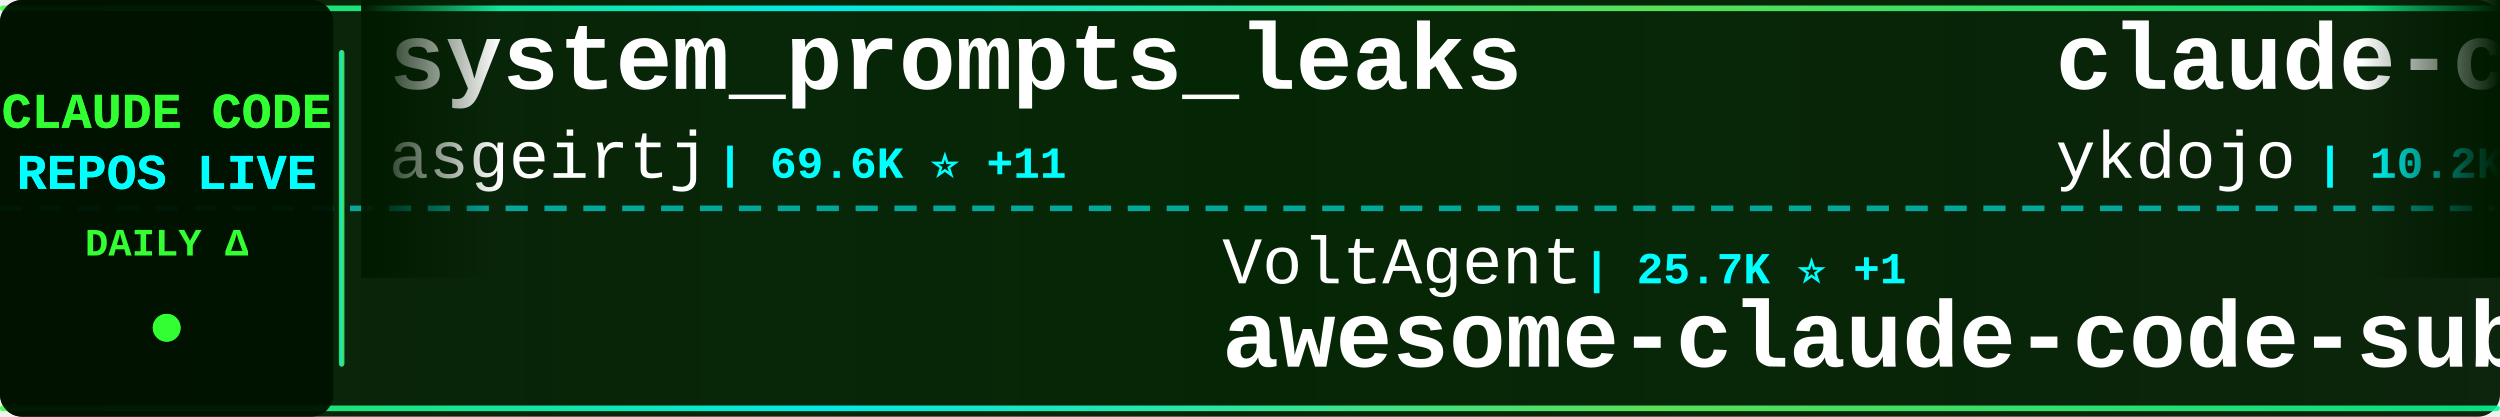
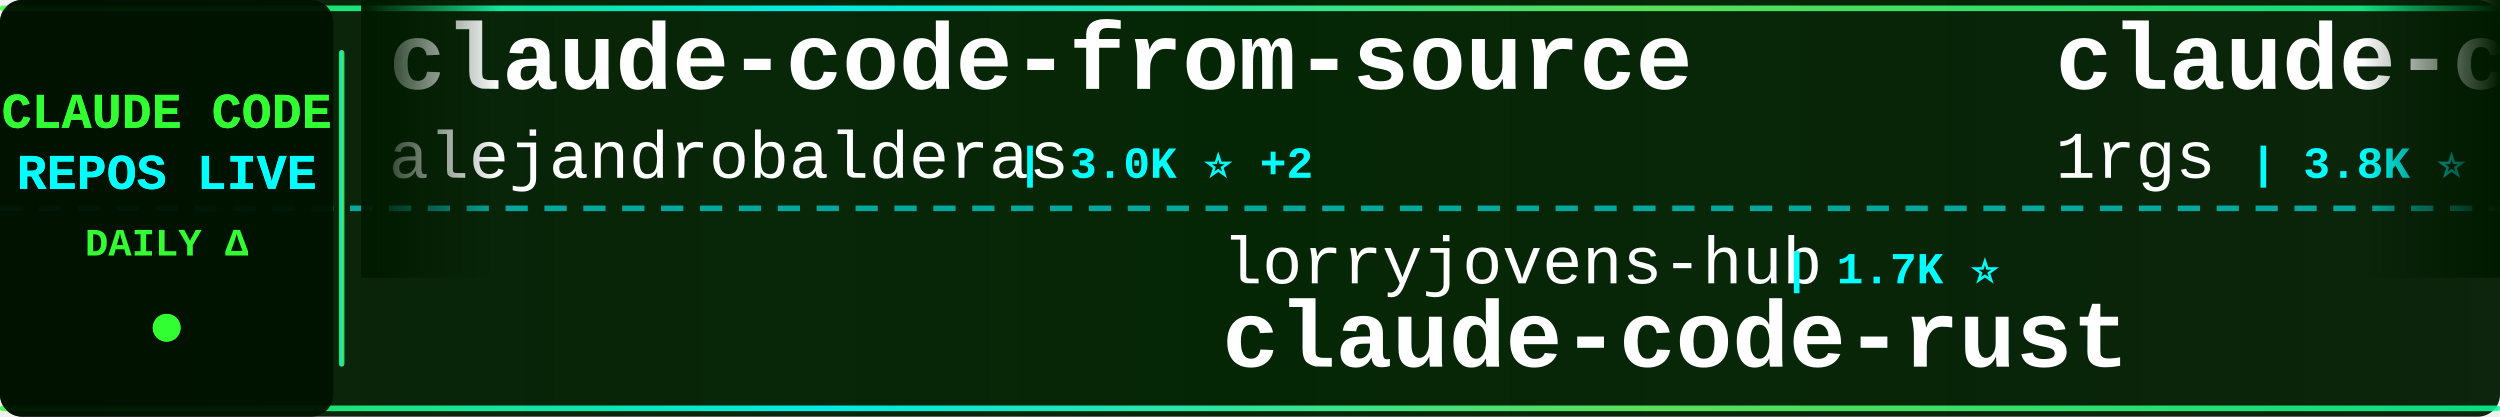
<svg xmlns="http://www.w3.org/2000/svg" width="900" height="150">
  <defs>
    <linearGradient id="tickerBg" x1="0%" y1="0%" x2="100%" y2="0%">
      <stop offset="0%" style="stop-color:#001a00;stop-opacity:0.95" />
      <stop offset="50%" style="stop-color:#002200;stop-opacity:0.98" />
      <stop offset="100%" style="stop-color:#001a00;stop-opacity:0.95" />
    </linearGradient>
    <linearGradient id="borderGrad" x1="0%" y1="0%" x2="100%" y2="0%">
      <stop offset="0%" style="stop-color:#33ff33;stop-opacity:0.85">
        <animate attributeName="stop-opacity" values="0.85;1;0.85" dur="2s" repeatCount="indefinite" />
      </stop>
      <stop offset="33%" style="stop-color:#00ffff;stop-opacity:0.9">
        <animate attributeName="stop-opacity" values="0.9;1;0.9" dur="2.2s" repeatCount="indefinite" />
      </stop>
      <stop offset="66%" style="stop-color:#66ff66;stop-opacity:0.85">
        <animate attributeName="stop-opacity" values="0.85;1;0.85" dur="1.8s" repeatCount="indefinite" />
      </stop>
      <stop offset="100%" style="stop-color:#00ff99;stop-opacity:0.85">
        <animate attributeName="stop-opacity" values="0.85;1;0.85" dur="2s" repeatCount="indefinite" />
      </stop>
    </linearGradient>
    <filter id="textGlow">
      <feGaussianBlur stdDeviation="0.1" result="coloredBlur" />
      <feMerge>
        <feMergeNode in="coloredBlur" />
        <feMergeNode in="SourceGraphic" />
      </feMerge>
    </filter>
    <filter id="metricGlow">
      <feGaussianBlur stdDeviation="0.2" result="coloredBlur" />
      <feMerge>
        <feMergeNode in="coloredBlur" />
        <feMergeNode in="SourceGraphic" />
      </feMerge>
    </filter>
    <linearGradient id="leftFade" x1="0%" y1="0%" x2="100%" y2="0%">
      <stop offset="0%" style="stop-color:#001a00;stop-opacity:1" />
      <stop offset="100%" style="stop-color:#001a00;stop-opacity:0" />
    </linearGradient>
    <linearGradient id="rightFade" x1="0%" y1="0%" x2="100%" y2="0%">
      <stop offset="0%" style="stop-color:#001a00;stop-opacity:0" />
      <stop offset="100%" style="stop-color:#001a00;stop-opacity:1" />
    </linearGradient>
  </defs>
  <rect width="900" height="150" fill="url(#tickerBg)" rx="8" />
  <rect x="0" y="2" width="900" height="2" fill="url(#borderGrad)" rx="1" />
  <rect x="0" y="146" width="900" height="2" fill="url(#borderGrad)" rx="1" />
  <line x1="0" y1="75" x2="900" y2="75" stroke="#00ffff" stroke-width="2" stroke-dasharray="8 6" opacity="0.6" />
  <rect x="0" y="0" width="120" height="150" fill="#001100" opacity="0.95" rx="8" />
  <text x="60" y="46" font-family="'Courier New', monospace" font-size="18" font-weight="bold" fill="#33ff33" text-anchor="middle" filter="url(#textGlow)">
    CLAUDE CODE
  </text>
  <text x="60" y="68" font-family="'Courier New', monospace" font-size="18" font-weight="bold" fill="#00ffff" text-anchor="middle" filter="url(#textGlow)">
    REPOS LIVE
  </text>
  <text x="60" y="92" font-family="'Courier New', monospace" font-size="14" font-weight="bold" fill="#33ff33" text-anchor="middle">
    DAILY Δ
  </text>
  <circle cx="60" cy="118" r="5" fill="#33ff33" filter="url(#metricGlow)">
    <animate attributeName="r" values="4;6;4" dur="1.5s" repeatCount="indefinite" />
    <animate attributeName="opacity" values="0.6;1;0.6" dur="1.5s" repeatCount="indefinite" />
  </circle>
  <rect x="122" y="18" width="2" height="114" fill="url(#borderGrad)" rx="1" />
  <clipPath id="tickerClip">
    <rect x="130" y="0" width="770" height="150" />
  </clipPath>
  <g clip-path="url(#tickerClip)">
    <g id="tickerItems">
      <animateTransform attributeName="transform" attributeType="XML" type="translate" from="0 0" to="-3000 0" dur="54s" repeatCount="indefinite" />
      <g transform="translate(0, 0)">
-         <text x="140" y="32" font-family="'Courier New', monospace" font-size="34" font-weight="bold" fill="#ffffff">system_prompts_leaks</text>
-         <text x="140" y="64" font-family="'Courier New', monospace" font-size="24" font-weight="normal" fill="#ffffff" opacity="1.0">asgeirtj</text>
-         <text x="258" y="64" font-family="'Courier New', monospace" font-size="16" font-weight="bold" fill="#00ffff"> | 69.6K ⭐ +11</text>
+         <text x="140" y="32" font-family="'Courier New', monospace" font-size="34" font-weight="bold" fill="#ffffff">claude-code-from-source</text>
+         <text x="140" y="64" font-family="'Courier New', monospace" font-size="24" font-weight="normal" fill="#ffffff" opacity="1.0">alejandrobalderas</text>
+         <text x="366" y="64" font-family="'Courier New', monospace" font-size="16" font-weight="bold" fill="#00ffff"> | 3.0K ⭐ +2</text>
      </g>
      <g transform="translate(300, 0)">
-         <text x="140" y="102" font-family="'Courier New', monospace" font-size="24" font-weight="normal" fill="#ffffff" opacity="1.0">VoltAgent</text>
-         <text x="270" y="102" font-family="'Courier New', monospace" font-size="16" font-weight="bold" fill="#00ffff"> | 25.7K ⭐ +1</text>
-         <text x="140" y="132" font-family="'Courier New', monospace" font-size="34" font-weight="bold" fill="#ffffff">awesome-claude-code-suba...</text>
+         <text x="140" y="102" font-family="'Courier New', monospace" font-size="24" font-weight="normal" fill="#ffffff" opacity="1.0">lorryjovens-hub</text>
+         <text x="342" y="102" font-family="'Courier New', monospace" font-size="16" font-weight="bold" fill="#00ffff"> | 1.7K ⭐</text>
+         <text x="140" y="132" font-family="'Courier New', monospace" font-size="34" font-weight="bold" fill="#ffffff">claude-code-rust</text>
      </g>
      <g transform="translate(600, 0)">
-         <text x="140" y="32" font-family="'Courier New', monospace" font-size="34" font-weight="bold" fill="#ffffff">claude-code-tips</text>
-         <text x="140" y="64" font-family="'Courier New', monospace" font-size="24" font-weight="normal" fill="#ffffff" opacity="1.0">ykdojo</text>
-         <text x="234" y="64" font-family="'Courier New', monospace" font-size="16" font-weight="bold" fill="#00ffff"> | 10.2K ⭐ -1</text>
+         <text x="140" y="32" font-family="'Courier New', monospace" font-size="34" font-weight="bold" fill="#ffffff">claude-code-proxy</text>
+         <text x="140" y="64" font-family="'Courier New', monospace" font-size="24" font-weight="normal" fill="#ffffff" opacity="1.0">1rgs</text>
+         <text x="210" y="64" font-family="'Courier New', monospace" font-size="16" font-weight="bold" fill="#00ffff"> | 3.8K ⭐</text>
      </g>
      <g transform="translate(900, 0)">
-         <text x="140" y="102" font-family="'Courier New', monospace" font-size="24" font-weight="normal" fill="#ffffff" opacity="1.0">disler</text>
-         <text x="234" y="102" font-family="'Courier New', monospace" font-size="16" font-weight="bold" fill="#00ffff"> | 1.7K ⭐</text>
-         <text x="140" y="132" font-family="'Courier New', monospace" font-size="34" font-weight="bold" fill="#ffffff">pi-vs-claude-code</text>
+         <text x="140" y="102" font-family="'Courier New', monospace" font-size="24" font-weight="normal" fill="#ffffff" opacity="1.0">xu-xiang</text>
+         <text x="258" y="102" font-family="'Courier New', monospace" font-size="16" font-weight="bold" fill="#00ffff"> | 2.0K ⭐</text>
+         <text x="140" y="132" font-family="'Courier New', monospace" font-size="34" font-weight="bold" fill="#ffffff">everything-claude-code-z...</text>
      </g>
      <g transform="translate(1200, 0)">
-         <text x="140" y="32" font-family="'Courier New', monospace" font-size="34" font-weight="bold" fill="#ffffff">awesome-claude-code-plug...</text>
-         <text x="140" y="64" font-family="'Courier New', monospace" font-size="24" font-weight="normal" fill="#ffffff" opacity="1.0">ccplugins</text>
-         <text x="270" y="64" font-family="'Courier New', monospace" font-size="16" font-weight="bold" fill="#00ffff"> | 972 ⭐</text>
+         <text x="140" y="32" font-family="'Courier New', monospace" font-size="34" font-weight="bold" fill="#ffffff">claude-code-source-build</text>
+         <text x="140" y="64" font-family="'Courier New', monospace" font-size="24" font-weight="normal" fill="#ffffff" opacity="1.0">andrew-kramer-inno</text>
+         <text x="378" y="64" font-family="'Courier New', monospace" font-size="16" font-weight="bold" fill="#00ffff"> | 593 ⭐</text>
      </g>
      <g transform="translate(1500, 0)">
-         <text x="140" y="102" font-family="'Courier New', monospace" font-size="24" font-weight="normal" fill="#ffffff" opacity="1.0">pedrohcgs</text>
-         <text x="270" y="102" font-family="'Courier New', monospace" font-size="16" font-weight="bold" fill="#00ffff"> | 1.7K ⭐</text>
-         <text x="140" y="132" font-family="'Courier New', monospace" font-size="34" font-weight="bold" fill="#ffffff">claude-code-my-workflow</text>
+         <text x="140" y="102" font-family="'Courier New', monospace" font-size="24" font-weight="normal" fill="#ffffff" opacity="1.0">fazxes</text>
+         <text x="234" y="102" font-family="'Courier New', monospace" font-size="16" font-weight="bold" fill="#00ffff"> | 245 ⭐</text>
+         <text x="140" y="132" font-family="'Courier New', monospace" font-size="34" font-weight="bold" fill="#ffffff">Claude-code</text>
      </g>
      <g transform="translate(1800, 0)">
-         <text x="140" y="32" font-family="'Courier New', monospace" font-size="34" font-weight="bold" fill="#ffffff">awesome-claude-code</text>
-         <text x="140" y="64" font-family="'Courier New', monospace" font-size="24" font-weight="normal" fill="#ffffff" opacity="1.0">jqueryscript</text>
-         <text x="306" y="64" font-family="'Courier New', monospace" font-size="16" font-weight="bold" fill="#00ffff"> | 530 ⭐</text>
+         <text x="140" y="32" font-family="'Courier New', monospace" font-size="34" font-weight="bold" fill="#ffffff">free-claude-code</text>
+         <text x="140" y="64" font-family="'Courier New', monospace" font-size="24" font-weight="normal" fill="#ffffff" opacity="1.0">Alishahryar1</text>
+         <text x="306" y="64" font-family="'Courier New', monospace" font-size="16" font-weight="bold" fill="#00ffff"> | 60.5K ⭐ +34</text>
      </g>
      <g transform="translate(2100, 0)">
-         <text x="140" y="102" font-family="'Courier New', monospace" font-size="24" font-weight="normal" fill="#ffffff" opacity="1.0">Maciek-roboblog</text>
-         <text x="342" y="102" font-family="'Courier New', monospace" font-size="16" font-weight="bold" fill="#00ffff"> | 8.7K ⭐</text>
-         <text x="140" y="132" font-family="'Courier New', monospace" font-size="34" font-weight="bold" fill="#ffffff">Claude-Code-Usage-Monito...</text>
+         <text x="140" y="102" font-family="'Courier New', monospace" font-size="24" font-weight="normal" fill="#ffffff" opacity="1.0">Yeachan-Heo</text>
+         <text x="294" y="102" font-family="'Courier New', monospace" font-size="16" font-weight="bold" fill="#00ffff"> | 39.9K ⭐ +10</text>
+         <text x="140" y="132" font-family="'Courier New', monospace" font-size="34" font-weight="bold" fill="#ffffff">oh-my-claudecode</text>
      </g>
      <g transform="translate(2400, 0)">
-         <text x="140" y="32" font-family="'Courier New', monospace" font-size="34" font-weight="bold" fill="#ffffff">claude-code-rev</text>
-         <text x="140" y="64" font-family="'Courier New', monospace" font-size="24" font-weight="normal" fill="#ffffff" opacity="1.0">oboard</text>
-         <text x="234" y="64" font-family="'Courier New', monospace" font-size="16" font-weight="bold" fill="#00ffff"> | 3.3K ⭐</text>
+         <text x="140" y="32" font-family="'Courier New', monospace" font-size="34" font-weight="bold" fill="#ffffff">ECC</text>
+         <text x="140" y="64" font-family="'Courier New', monospace" font-size="24" font-weight="normal" fill="#ffffff" opacity="1.0">affaan-m</text>
+         <text x="258" y="64" font-family="'Courier New', monospace" font-size="16" font-weight="bold" fill="#00ffff"> | 279.4K ⭐ +150</text>
      </g>
      <g transform="translate(2700, 0)">
-         <text x="140" y="102" font-family="'Courier New', monospace" font-size="24" font-weight="normal" fill="#ffffff" opacity="1.0">lintsinghua</text>
-         <text x="294" y="102" font-family="'Courier New', monospace" font-size="16" font-weight="bold" fill="#00ffff"> | 4.3K ⭐</text>
-         <text x="140" y="132" font-family="'Courier New', monospace" font-size="34" font-weight="bold" fill="#ffffff">claude-code-book</text>
+         <text x="140" y="102" font-family="'Courier New', monospace" font-size="24" font-weight="normal" fill="#ffffff" opacity="1.0">darcyegb</text>
+         <text x="258" y="102" font-family="'Courier New', monospace" font-size="16" font-weight="bold" fill="#00ffff"> | 776 ⭐</text>
+         <text x="140" y="132" font-family="'Courier New', monospace" font-size="34" font-weight="bold" fill="#ffffff">ClaudeCodeAgents</text>
      </g>
      <g transform="translate(3000, 0)">
-         <text x="140" y="32" font-family="'Courier New', monospace" font-size="34" font-weight="bold" fill="#ffffff">system_prompts_leaks</text>
-         <text x="140" y="64" font-family="'Courier New', monospace" font-size="24" font-weight="normal" fill="#ffffff" opacity="1.0">asgeirtj</text>
-         <text x="258" y="64" font-family="'Courier New', monospace" font-size="16" font-weight="bold" fill="#00ffff"> | 69.6K ⭐ +11</text>
+         <text x="140" y="32" font-family="'Courier New', monospace" font-size="34" font-weight="bold" fill="#ffffff">claude-code-from-source</text>
+         <text x="140" y="64" font-family="'Courier New', monospace" font-size="24" font-weight="normal" fill="#ffffff" opacity="1.0">alejandrobalderas</text>
+         <text x="366" y="64" font-family="'Courier New', monospace" font-size="16" font-weight="bold" fill="#00ffff"> | 3.0K ⭐ +2</text>
      </g>
      <g transform="translate(3300, 0)">
-         <text x="140" y="102" font-family="'Courier New', monospace" font-size="24" font-weight="normal" fill="#ffffff" opacity="1.0">VoltAgent</text>
-         <text x="270" y="102" font-family="'Courier New', monospace" font-size="16" font-weight="bold" fill="#00ffff"> | 25.7K ⭐ +1</text>
-         <text x="140" y="132" font-family="'Courier New', monospace" font-size="34" font-weight="bold" fill="#ffffff">awesome-claude-code-suba...</text>
+         <text x="140" y="102" font-family="'Courier New', monospace" font-size="24" font-weight="normal" fill="#ffffff" opacity="1.0">lorryjovens-hub</text>
+         <text x="342" y="102" font-family="'Courier New', monospace" font-size="16" font-weight="bold" fill="#00ffff"> | 1.7K ⭐</text>
+         <text x="140" y="132" font-family="'Courier New', monospace" font-size="34" font-weight="bold" fill="#ffffff">claude-code-rust</text>
      </g>
      <g transform="translate(3600, 0)">
-         <text x="140" y="32" font-family="'Courier New', monospace" font-size="34" font-weight="bold" fill="#ffffff">claude-code-tips</text>
-         <text x="140" y="64" font-family="'Courier New', monospace" font-size="24" font-weight="normal" fill="#ffffff" opacity="1.0">ykdojo</text>
-         <text x="234" y="64" font-family="'Courier New', monospace" font-size="16" font-weight="bold" fill="#00ffff"> | 10.2K ⭐ -1</text>
+         <text x="140" y="32" font-family="'Courier New', monospace" font-size="34" font-weight="bold" fill="#ffffff">claude-code-proxy</text>
+         <text x="140" y="64" font-family="'Courier New', monospace" font-size="24" font-weight="normal" fill="#ffffff" opacity="1.0">1rgs</text>
+         <text x="210" y="64" font-family="'Courier New', monospace" font-size="16" font-weight="bold" fill="#00ffff"> | 3.8K ⭐</text>
      </g>
      <g transform="translate(3900, 0)">
-         <text x="140" y="102" font-family="'Courier New', monospace" font-size="24" font-weight="normal" fill="#ffffff" opacity="1.0">disler</text>
-         <text x="234" y="102" font-family="'Courier New', monospace" font-size="16" font-weight="bold" fill="#00ffff"> | 1.7K ⭐</text>
-         <text x="140" y="132" font-family="'Courier New', monospace" font-size="34" font-weight="bold" fill="#ffffff">pi-vs-claude-code</text>
+         <text x="140" y="102" font-family="'Courier New', monospace" font-size="24" font-weight="normal" fill="#ffffff" opacity="1.0">xu-xiang</text>
+         <text x="258" y="102" font-family="'Courier New', monospace" font-size="16" font-weight="bold" fill="#00ffff"> | 2.0K ⭐</text>
+         <text x="140" y="132" font-family="'Courier New', monospace" font-size="34" font-weight="bold" fill="#ffffff">everything-claude-code-z...</text>
      </g>
    </g>
  </g>
  <rect x="130" y="0" width="50" height="100" fill="url(#leftFade)" />
  <rect x="850" y="0" width="50" height="100" fill="url(#rightFade)" />
</svg>
